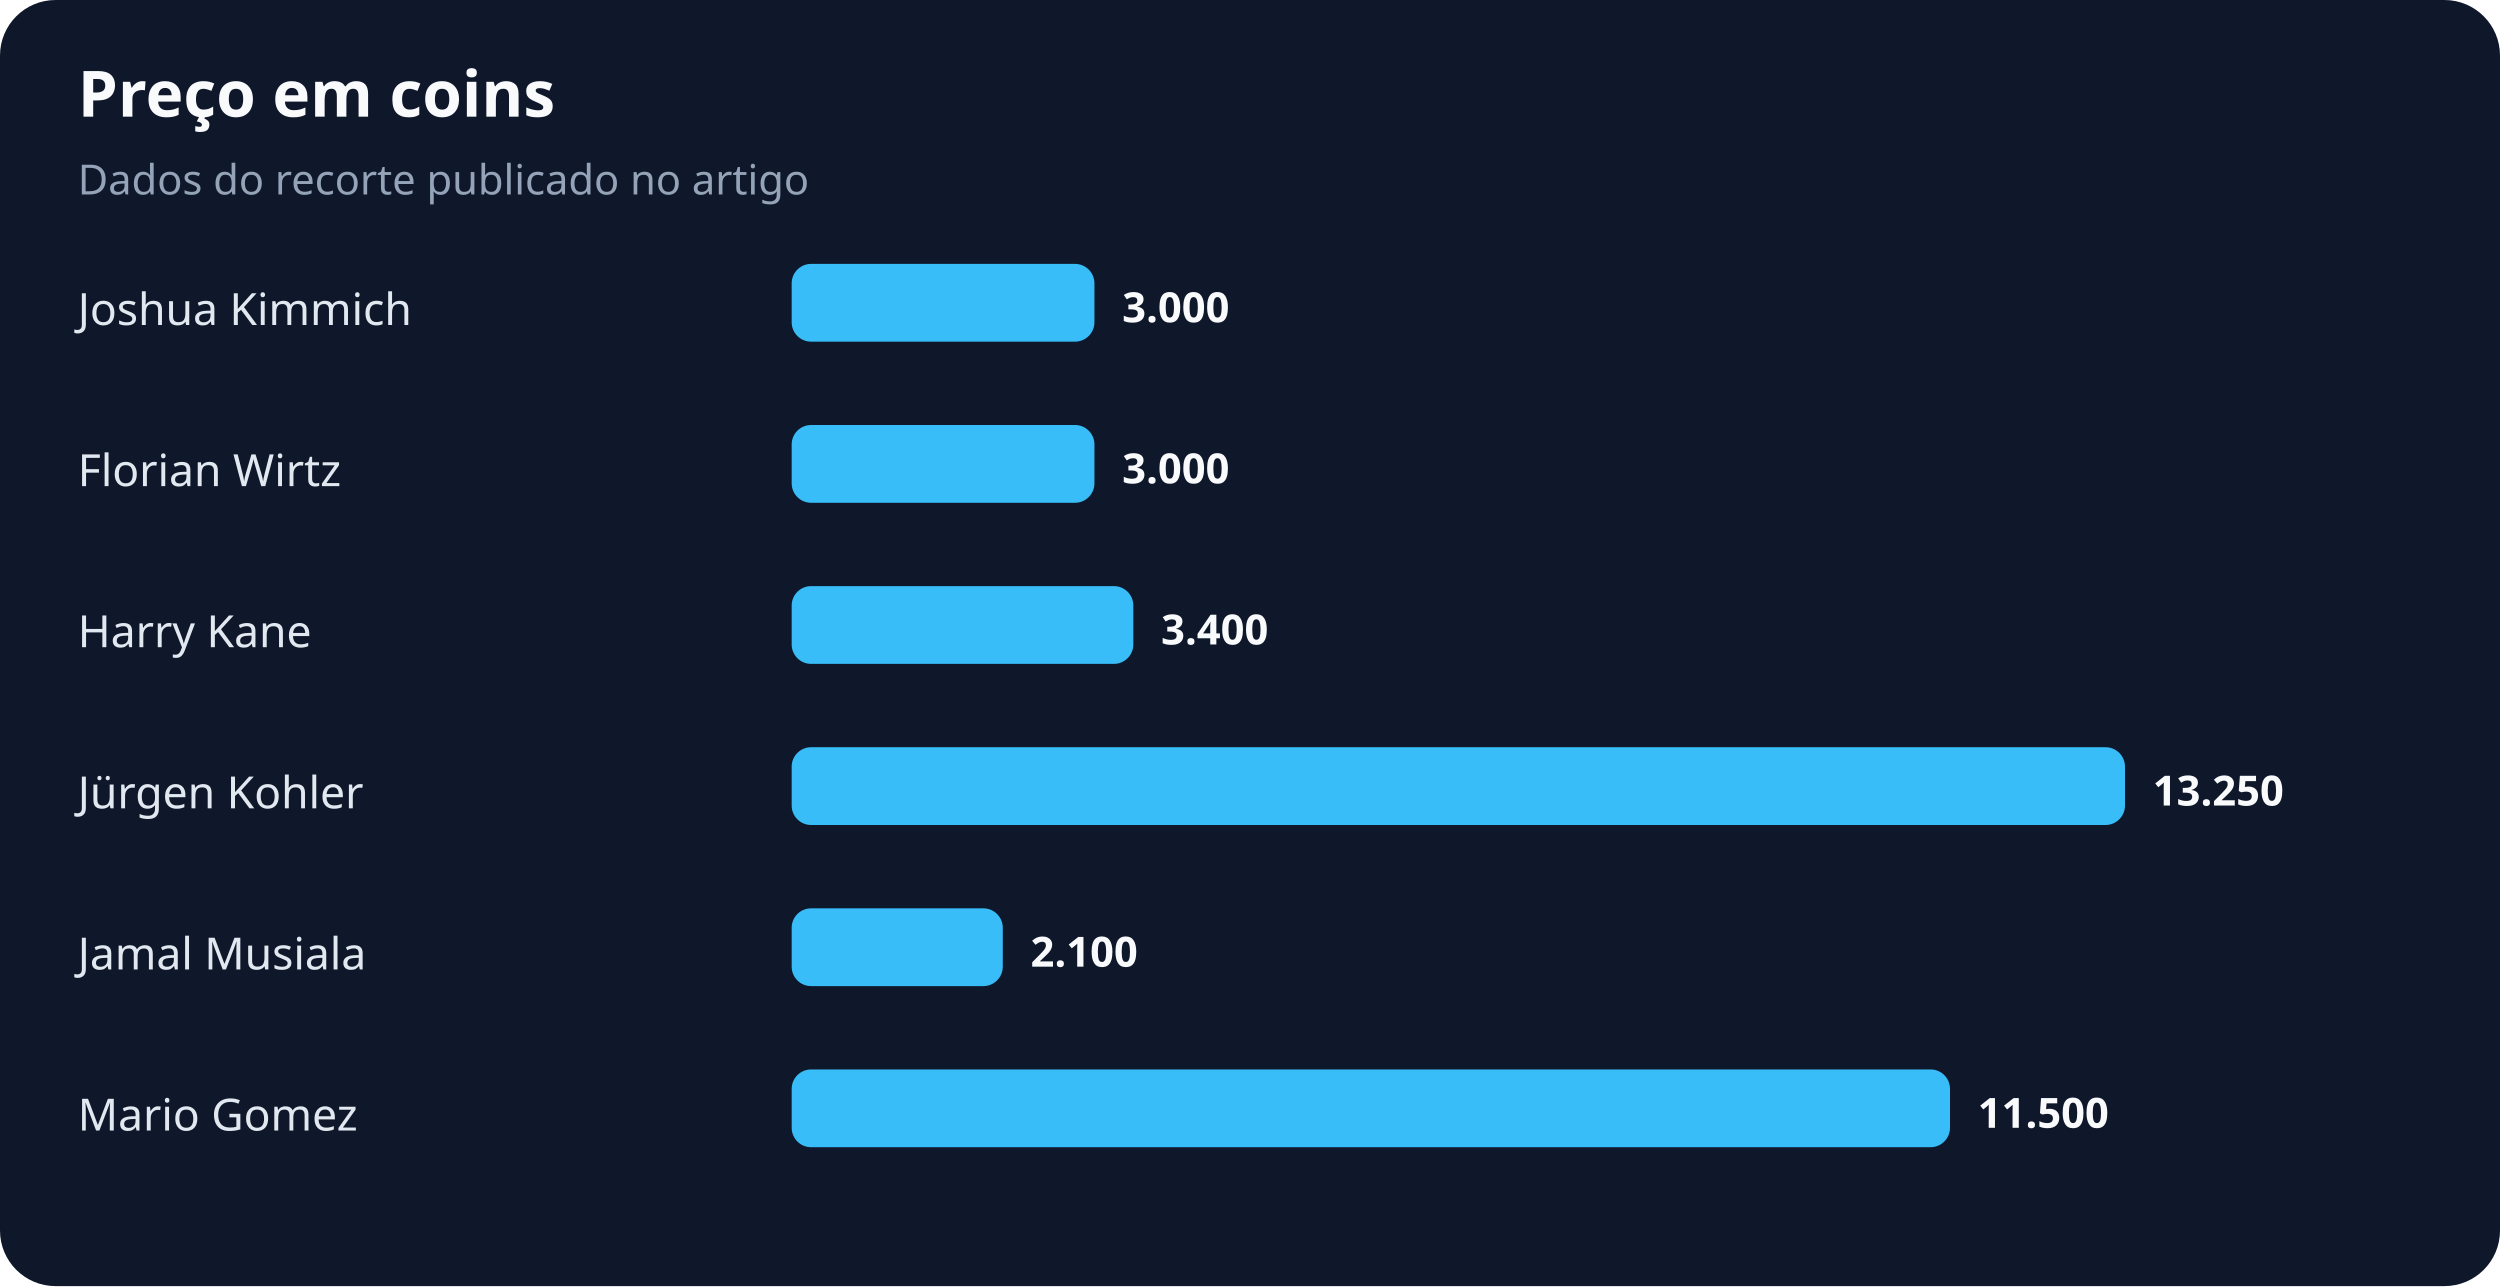
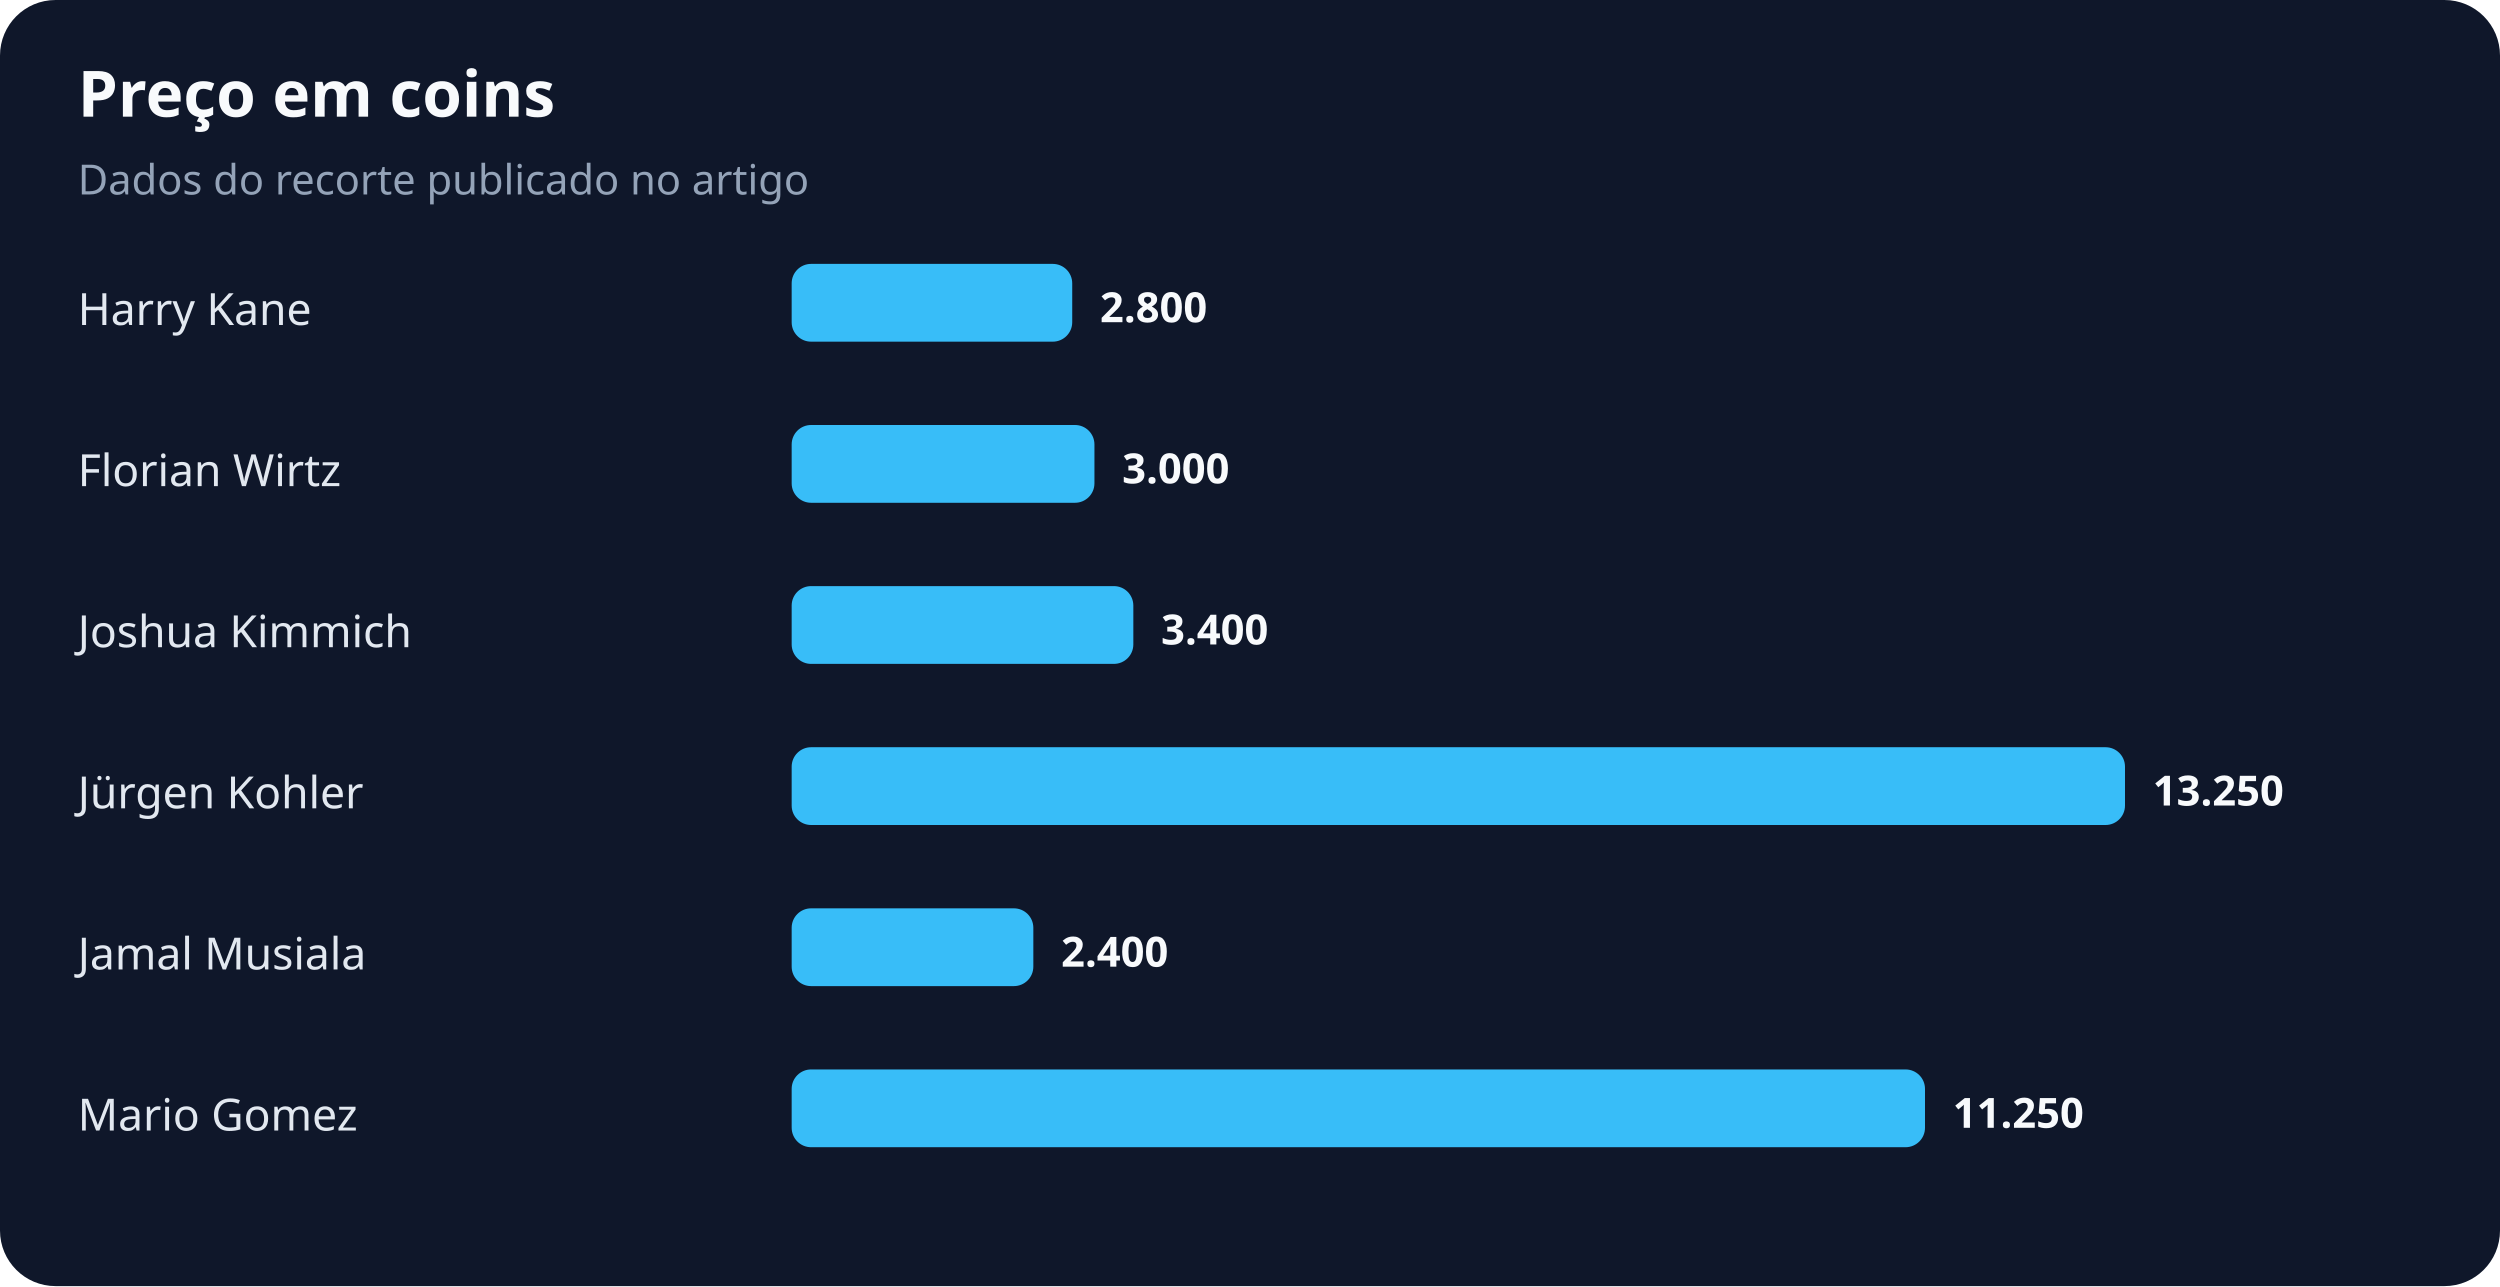
<svg xmlns="http://www.w3.org/2000/svg" width="900" height="463" viewBox="0 0 900 463" role="img" aria-labelledby="title desc">
  <rect width="100%" height="100%" rx="20" fill="#0f172a" />
  <text x="28" y="42" fill="#f8fafc" font-family="system-ui,sans-serif" font-size="23" font-weight="700">Preço em coins</text>
  <text x="28" y="70" fill="#94a3b8" font-family="system-ui,sans-serif" font-size="15">Dados do recorte publicado no artigo</text>
-   <text x="28" y="117" fill="#e2e8f0" font-family="system-ui,sans-serif" font-size="16">Joshua Kimmich</text>
-   <rect x="285" y="95" width="109" height="28" rx="7" fill="#38bdf8" />
-   <text x="404" y="116" fill="#f8fafc" font-family="system-ui,sans-serif" font-size="15" font-weight="700">3.000</text>
+   <text x="28" y="117" fill="#e2e8f0" font-family="system-ui,sans-serif" font-size="16">Harry Kane</text>
+   <rect x="285" y="95" width="101" height="28" rx="7" fill="#38bdf8" />
+   <text x="396" y="116" fill="#f8fafc" font-family="system-ui,sans-serif" font-size="15" font-weight="700">2.800</text>
  <text x="28" y="175" fill="#e2e8f0" font-family="system-ui,sans-serif" font-size="16">Florian Wirtz</text>
  <rect x="285" y="153" width="109" height="28" rx="7" fill="#38bdf8" />
  <text x="404" y="174" fill="#f8fafc" font-family="system-ui,sans-serif" font-size="15" font-weight="700">3.000</text>
-   <text x="28" y="233" fill="#e2e8f0" font-family="system-ui,sans-serif" font-size="16">Harry Kane</text>
+   <text x="28" y="233" fill="#e2e8f0" font-family="system-ui,sans-serif" font-size="16">Joshua Kimmich</text>
  <rect x="285" y="211" width="123" height="28" rx="7" fill="#38bdf8" />
  <text x="418" y="232" fill="#f8fafc" font-family="system-ui,sans-serif" font-size="15" font-weight="700">3.400</text>
  <text x="28" y="291" fill="#e2e8f0" font-family="system-ui,sans-serif" font-size="16">Jürgen Kohler</text>
  <rect x="285" y="269" width="480" height="28" rx="7" fill="#38bdf8" />
  <text x="775" y="290" fill="#f8fafc" font-family="system-ui,sans-serif" font-size="15" font-weight="700">13.250</text>
  <text x="28" y="349" fill="#e2e8f0" font-family="system-ui,sans-serif" font-size="16">Jamal Musiala</text>
-   <rect x="285" y="327" width="76" height="28" rx="7" fill="#38bdf8" />
-   <text x="371" y="348" fill="#f8fafc" font-family="system-ui,sans-serif" font-size="15" font-weight="700">2.100</text>
+   <rect x="285" y="327" width="87" height="28" rx="7" fill="#38bdf8" />
+   <text x="382" y="348" fill="#f8fafc" font-family="system-ui,sans-serif" font-size="15" font-weight="700">2.400</text>
  <text x="28" y="407" fill="#e2e8f0" font-family="system-ui,sans-serif" font-size="16">Mario Gomez</text>
-   <rect x="285" y="385" width="417" height="28" rx="7" fill="#38bdf8" />
-   <text x="712" y="406" fill="#f8fafc" font-family="system-ui,sans-serif" font-size="15" font-weight="700">11.500</text>
+   <rect x="285" y="385" width="408" height="28" rx="7" fill="#38bdf8" />
+   <text x="703" y="406" fill="#f8fafc" font-family="system-ui,sans-serif" font-size="15" font-weight="700">11.250</text>
</svg>
